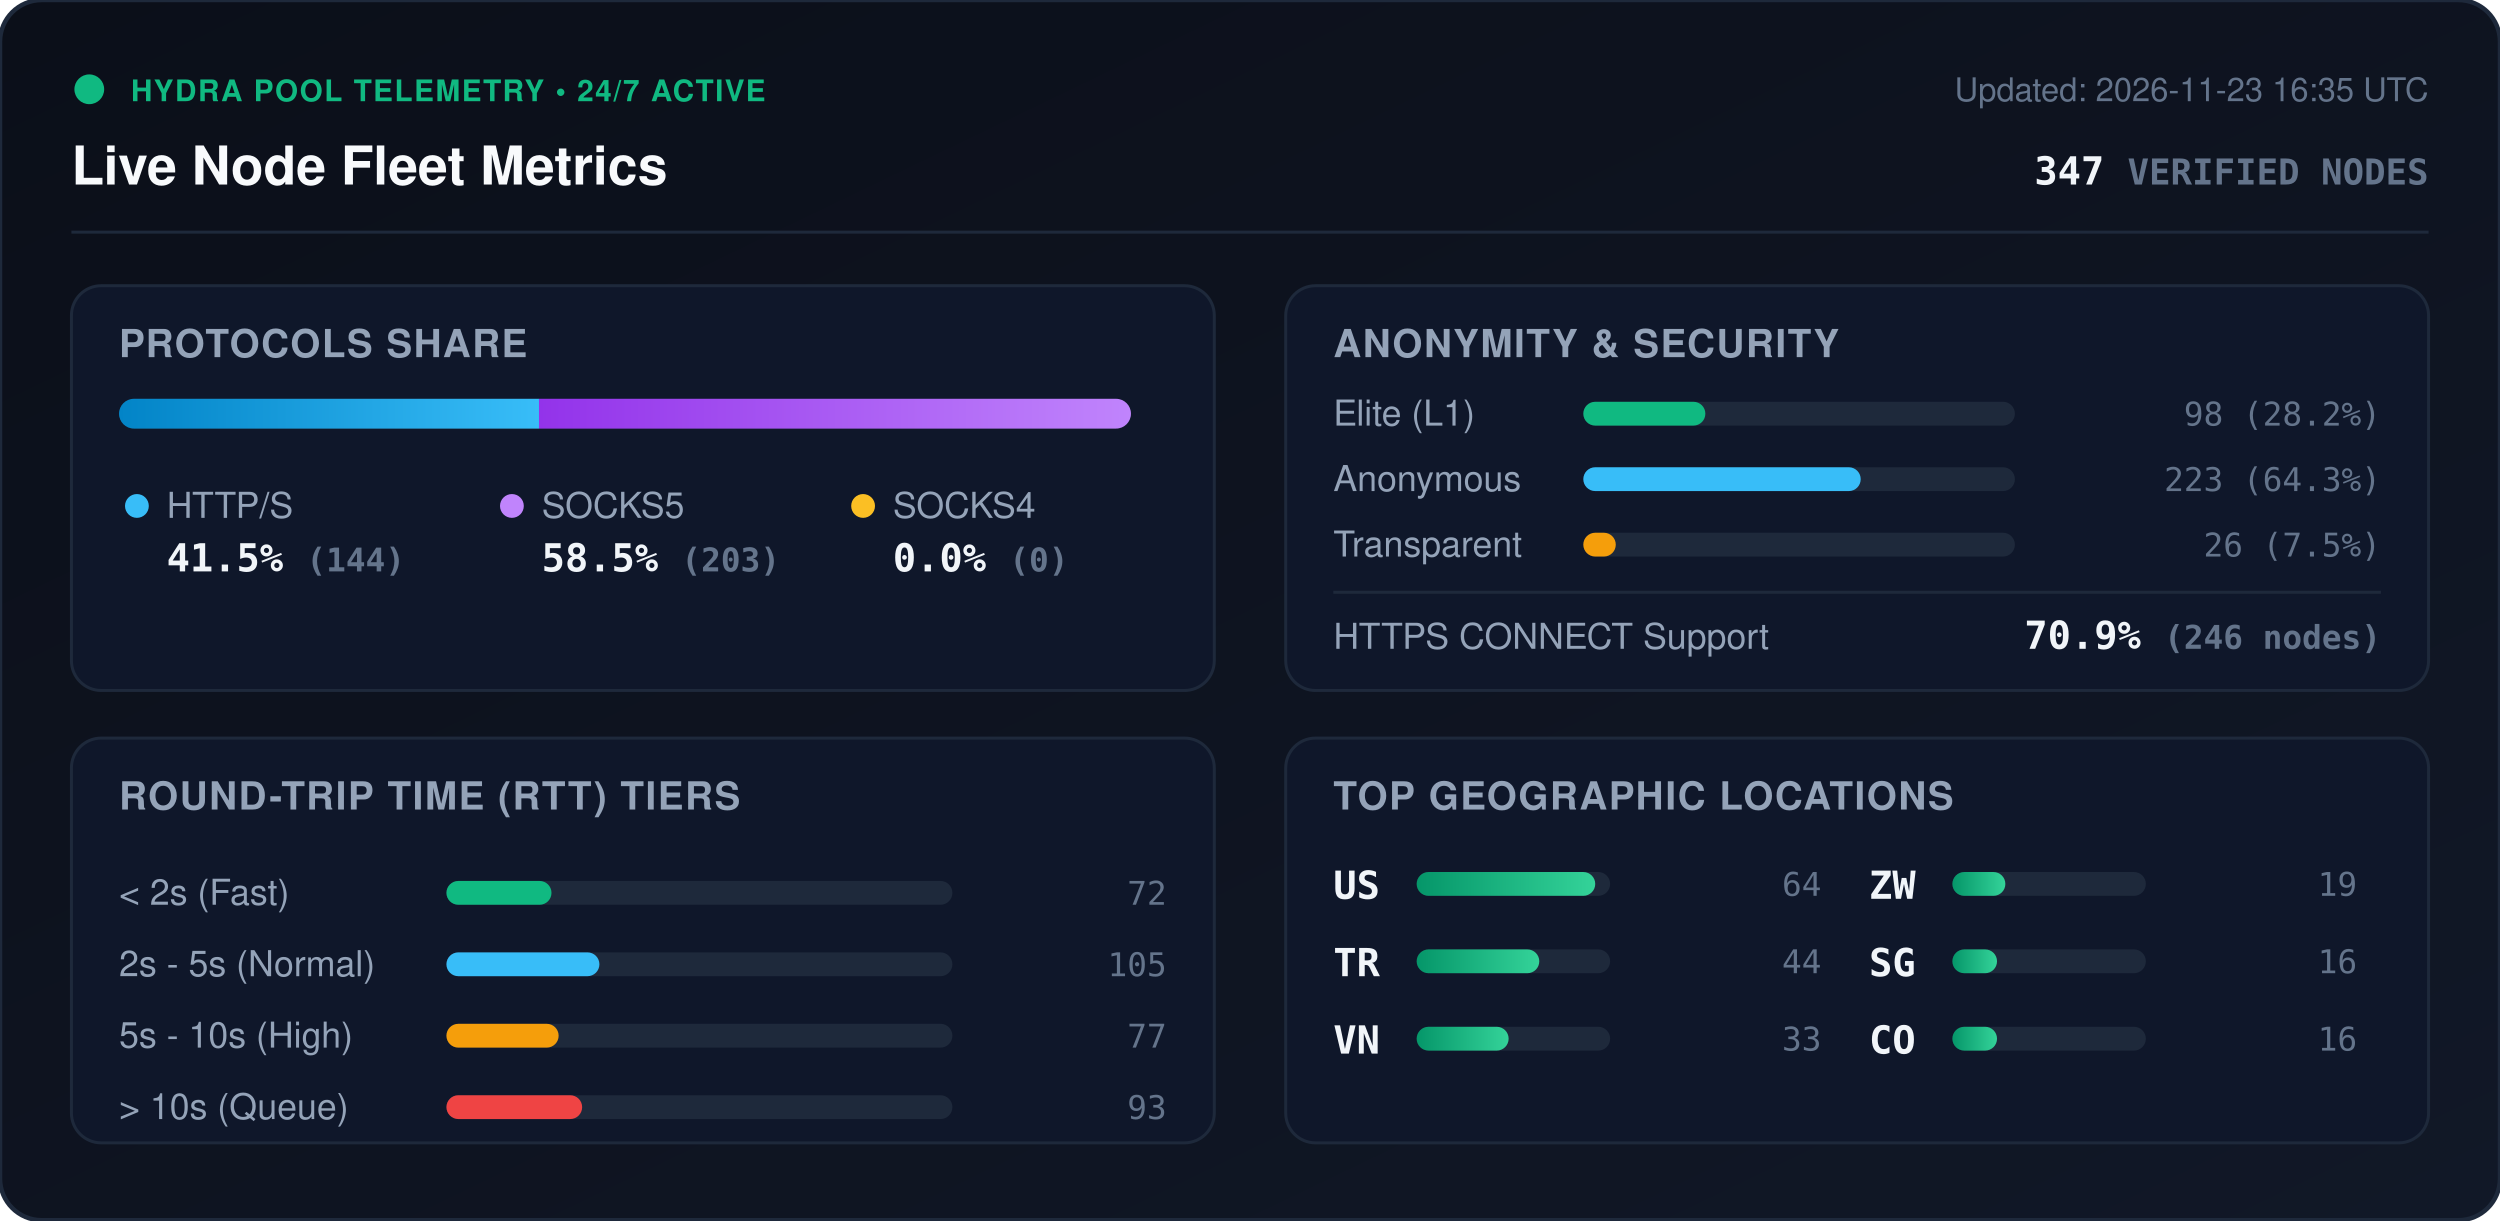
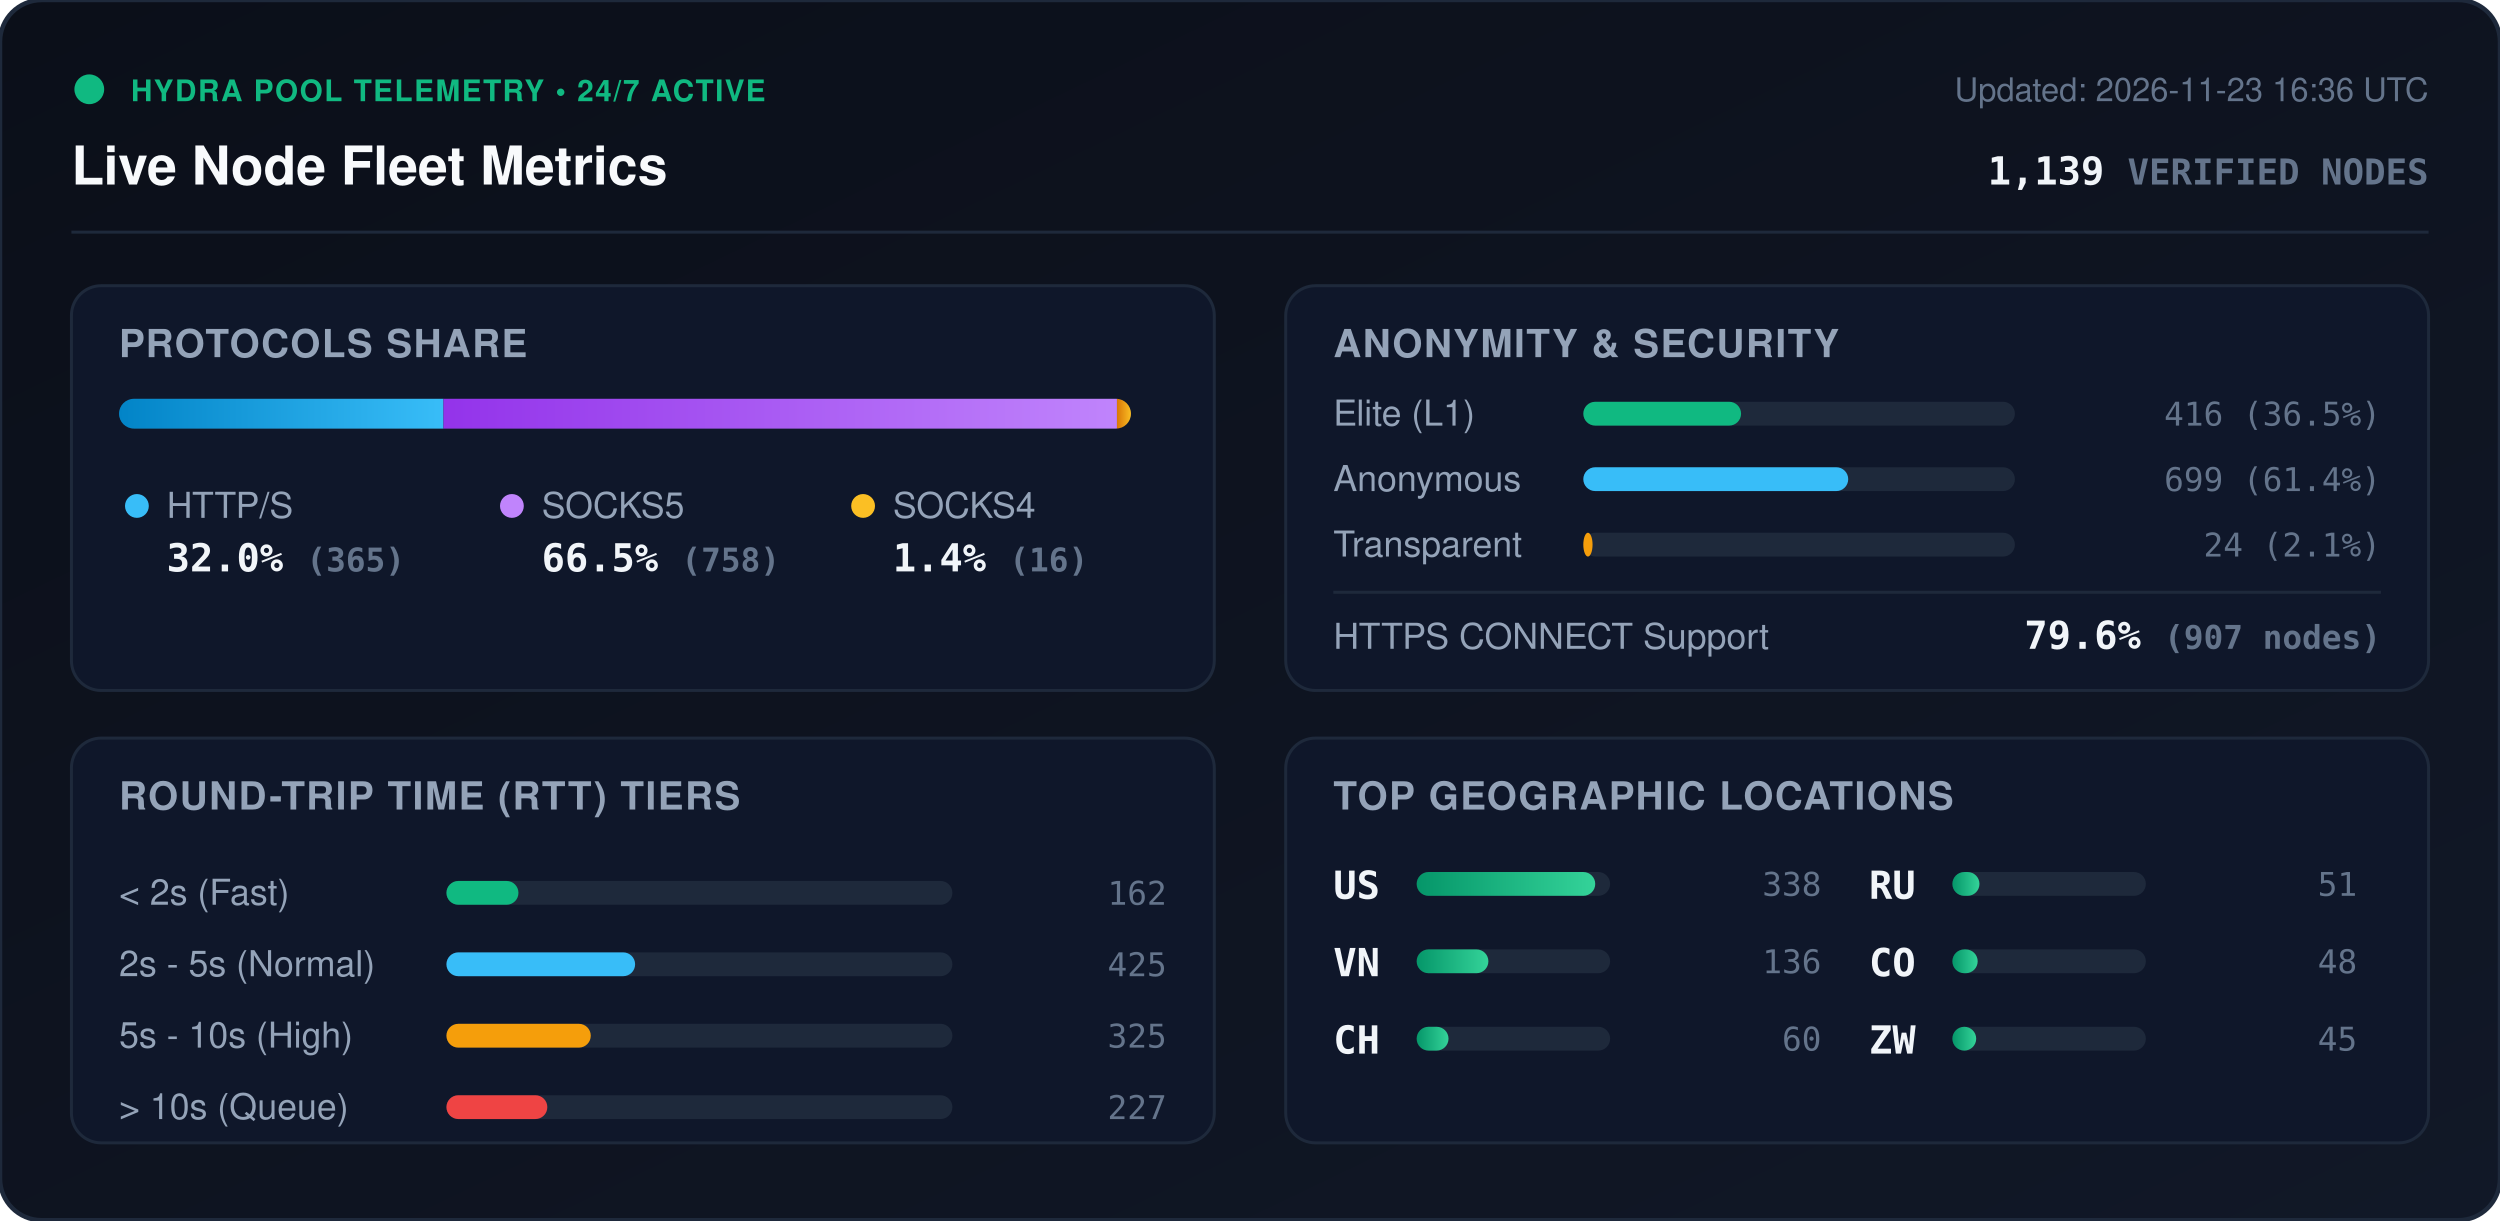
<svg xmlns="http://www.w3.org/2000/svg" viewBox="0 0 840 410" width="840" height="410" style="max-width: 100%; height: auto;">
  <defs>
    <linearGradient id="bg" x1="0%" y1="0%" x2="100%" y2="100%">
      <stop offset="0%" stop-color="#0b0f19" />
      <stop offset="100%" stop-color="#111827" />
    </linearGradient>
    <linearGradient id="bar-http" x1="0%" y1="0%" x2="100%" y2="0%">
      <stop offset="0%" stop-color="#0284c7" />
      <stop offset="100%" stop-color="#38bdf8" />
    </linearGradient>
    <linearGradient id="bar-socks5" x1="0%" y1="0%" x2="100%" y2="0%">
      <stop offset="0%" stop-color="#9333ea" />
      <stop offset="100%" stop-color="#c084fc" />
    </linearGradient>
    <linearGradient id="bar-socks4" x1="0%" y1="0%" x2="100%" y2="0%">
      <stop offset="0%" stop-color="#d97706" />
      <stop offset="100%" stop-color="#fbbf24" />
    </linearGradient>
    <linearGradient id="bar-green" x1="0%" y1="0%" x2="100%" y2="0%">
      <stop offset="0%" stop-color="#059669" />
      <stop offset="100%" stop-color="#34d399" />
    </linearGradient>
    <clipPath id="prog-track-clip">
      <rect width="340.0" height="10" rx="5" />
    </clipPath>
    <style>
      .title { font: 700 18px -apple-system, BlinkMacSystemFont, 'Segoe UI', Helvetica, Arial, sans-serif; fill: #f8fafc; }
      .sub { font: 500 11px -apple-system, BlinkMacSystemFont, 'Segoe UI', Helvetica, Arial, sans-serif; fill: #64748b; }
      .section-hdr { font: 600 13px -apple-system, BlinkMacSystemFont, 'Segoe UI', Helvetica, Arial, sans-serif; fill: #94a3b8; letter-spacing: 0.5px; }
      .metric-val { font: 700 13px -apple-system, BlinkMacSystemFont, 'Segoe UI', Helvetica, Arial, sans-serif; fill: #f1f5f9; }
      .metric-lbl { font: 500 12px -apple-system, BlinkMacSystemFont, 'Segoe UI', Helvetica, Arial, sans-serif; fill: #94a3b8; }
      .badge-txt { font: 700 10px -apple-system, BlinkMacSystemFont, 'Segoe UI', Helvetica, Arial, sans-serif; fill: #10b981; letter-spacing: 0.5px; }
      .mono { font-family: ui-monospace, SFMono-Regular, Menlo, Monaco, Consolas, monospace; }
      .pulse { animation: beacon 2s infinite ease-in-out; }
      @keyframes beacon { 0%, 100% { opacity: 1; } 50% { opacity: 0.35; } }
    </style>
  </defs>
  <rect width="840" height="410" rx="14" fill="url(#bg)" stroke="#1e293b" stroke-width="1.5" />
  <g transform="translate(24, 24)">
    <circle cx="6" cy="6" r="5" fill="#10b981" class="pulse" />
    <text x="20" y="10" class="badge-txt">HYDRA POOL TELEMETRY • 24/7 ACTIVE</text>
    <text x="0" y="38" class="title">Live Node Fleet Metrics</text>
-     <text x="792" y="10" text-anchor="end" class="sub">Updated: 2026-11-23 16:35 UTC</text>
-     <text x="792" y="38" text-anchor="end" class="metric-val mono" fill="#38bdf8">347 <tspan font-size="12" fill="#64748b">VERIFIED NODES</tspan>
+     <text x="792" y="10" text-anchor="end" class="sub">Updated: 2026-11-23 16:36 UTC</text>
+     <text x="792" y="38" text-anchor="end" class="metric-val mono" fill="#38bdf8">1,139 <tspan font-size="12" fill="#64748b">VERIFIED NODES</tspan>
    </text>
  </g>
  <line x1="24" y1="78" x2="816" y2="78" stroke="#1e293b" stroke-width="1" />
  <g transform="translate(24, 96)">
    <rect width="384" height="136" rx="10" fill="#0f172a" stroke="#1e293b" />
    <text x="16" y="24" class="section-hdr">PROTOCOLS SHARE</text>
    <g transform="translate(16, 38)">
      <rect width="340.0" height="10" rx="5" fill="#1e293b" />
      <g clip-path="url(#prog-track-clip)">
-         <rect x="0" width="141.1" height="10" fill="url(#bar-http)" />
-         <rect x="141.1" width="198.9" height="10" fill="url(#bar-socks5)" />
-         <rect x="340.0" width="0.0" height="10" fill="url(#bar-socks4)" />
+         <rect x="0" width="109.0" height="10" fill="url(#bar-http)" />
+         <rect x="109.0" width="226.3" height="10" fill="url(#bar-socks5)" />
+         <rect x="335.3" width="4.8" height="10" fill="url(#bar-socks4)" />
      </g>
    </g>
    <g transform="translate(16, 68)">
      <circle cx="6" cy="6" r="4" fill="#38bdf8" />
      <text x="16" y="10" class="metric-lbl">HTTP/S</text>
-       <text x="16" y="28" class="metric-val mono">41.5% <tspan font-size="11" fill="#64748b">(144)</tspan>
+       <text x="16" y="28" class="metric-val mono">32.0% <tspan font-size="11" fill="#64748b">(365)</tspan>
      </text>
      <circle cx="132" cy="6" r="4" fill="#c084fc" />
      <text x="142" y="10" class="metric-lbl">SOCKS5</text>
-       <text x="142" y="28" class="metric-val mono">58.5% <tspan font-size="11" fill="#64748b">(203)</tspan>
+       <text x="142" y="28" class="metric-val mono">66.5% <tspan font-size="11" fill="#64748b">(758)</tspan>
      </text>
      <circle cx="250" cy="6" r="4" fill="#fbbf24" />
      <text x="260" y="10" class="metric-lbl">SOCKS4</text>
-       <text x="260" y="28" class="metric-val mono">0.0% <tspan font-size="11" fill="#64748b">(0)</tspan>
+       <text x="260" y="28" class="metric-val mono">1.4% <tspan font-size="11" fill="#64748b">(16)</tspan>
      </text>
    </g>
  </g>
  <g transform="translate(432, 96)">
    <rect width="384" height="136" rx="10" fill="#0f172a" stroke="#1e293b" />
    <text x="16" y="24" class="section-hdr">ANONYMITY &amp; SECURITY</text>
    <text x="16" y="47" class="metric-lbl">Elite (L1)</text>
    <rect x="100" y="39" width="145.0" height="8" rx="4" fill="#1e293b" />
-     <rect x="100" y="39" width="41.0" height="8" rx="4" fill="#10b981" />
-     <text x="368" y="47" text-anchor="end" class="mono sub" fill="#e2e8f0">98 (28.2%)</text>
+     <rect x="100" y="39" width="53.0" height="8" rx="4" fill="#10b981" />
+     <text x="368" y="47" text-anchor="end" class="mono sub" fill="#e2e8f0">416 (36.5%)</text>
    <text x="16" y="69" class="metric-lbl">Anonymous</text>
    <rect x="100" y="61" width="145.0" height="8" rx="4" fill="#1e293b" />
-     <rect x="100" y="61" width="93.2" height="8" rx="4" fill="#38bdf8" />
-     <text x="368" y="69" text-anchor="end" class="mono sub" fill="#e2e8f0">223 (64.3%)</text>
+     <rect x="100" y="61" width="89.0" height="8" rx="4" fill="#38bdf8" />
+     <text x="368" y="69" text-anchor="end" class="mono sub" fill="#e2e8f0">699 (61.4%)</text>
    <text x="16" y="91" class="metric-lbl">Transparent</text>
    <rect x="100" y="83" width="145.0" height="8" rx="4" fill="#1e293b" />
-     <rect x="100" y="83" width="10.9" height="8" rx="4" fill="#f59e0b" />
-     <text x="368" y="91" text-anchor="end" class="mono sub" fill="#e2e8f0">26 (7.5%)</text>
+     <rect x="100" y="83" width="3.1" height="8" rx="4" fill="#f59e0b" />
+     <text x="368" y="91" text-anchor="end" class="mono sub" fill="#e2e8f0">24 (2.1%)</text>
    <line x1="16" y1="103" x2="368" y2="103" stroke="#1e293b" stroke-width="1" />
    <text x="16" y="122" class="metric-lbl">HTTPS CONNECT Support</text>
-     <text x="368" y="122" text-anchor="end" class="metric-val mono" fill="#34d399">70.9% <tspan font-size="11" fill="#64748b">(246 nodes)</tspan>
+     <text x="368" y="122" text-anchor="end" class="metric-val mono" fill="#34d399">79.6% <tspan font-size="11" fill="#64748b">(907 nodes)</tspan>
    </text>
  </g>
  <g transform="translate(24, 248)">
    <rect width="384" height="136" rx="10" fill="#0f172a" stroke="#1e293b" />
    <text x="16" y="24" class="section-hdr">ROUND-TRIP TIME (RTT) TIERS</text>
    <g transform="translate(16, 42)">
      <text x="0" y="14" class="metric-lbl">&lt; 2s (Fast)</text>
      <rect x="110" y="6" width="170" height="8" rx="4" fill="#1e293b" />
-       <rect x="110" y="6" width="35.3" height="8" rx="4" fill="#10b981" />
-       <text x="352" y="14" text-anchor="end" class="mono sub">72</text>
+       <rect x="110" y="6" width="24.2" height="8" rx="4" fill="#10b981" />
+       <text x="352" y="14" text-anchor="end" class="mono sub">162</text>
      <text x="0" y="38" class="metric-lbl">2s - 5s (Normal)</text>
      <rect x="110" y="30" width="170" height="8" rx="4" fill="#1e293b" />
-       <rect x="110" y="30" width="51.4" height="8" rx="4" fill="#38bdf8" />
-       <text x="352" y="38" text-anchor="end" class="mono sub">105</text>
+       <rect x="110" y="30" width="63.4" height="8" rx="4" fill="#38bdf8" />
+       <text x="352" y="38" text-anchor="end" class="mono sub">425</text>
      <text x="0" y="62" class="metric-lbl">5s - 10s (High)</text>
      <rect x="110" y="54" width="170" height="8" rx="4" fill="#1e293b" />
-       <rect x="110" y="54" width="37.7" height="8" rx="4" fill="#f59e0b" />
-       <text x="352" y="62" text-anchor="end" class="mono sub">77</text>
+       <rect x="110" y="54" width="48.5" height="8" rx="4" fill="#f59e0b" />
+       <text x="352" y="62" text-anchor="end" class="mono sub">325</text>
      <text x="0" y="86" class="metric-lbl">&gt; 10s (Queue)</text>
      <rect x="110" y="78" width="170" height="8" rx="4" fill="#1e293b" />
-       <rect x="110" y="78" width="45.6" height="8" rx="4" fill="#ef4444" />
-       <text x="352" y="86" text-anchor="end" class="mono sub">93</text>
+       <rect x="110" y="78" width="33.9" height="8" rx="4" fill="#ef4444" />
+       <text x="352" y="86" text-anchor="end" class="mono sub">227</text>
    </g>
  </g>
  <g transform="translate(432, 248)">
    <rect width="384" height="136" rx="10" fill="#0f172a" stroke="#1e293b" />
    <text x="16" y="24" class="section-hdr">TOP GEOGRAPHIC LOCATIONS</text>
    <g transform="translate(16, 42)">
      <g transform="translate(0, 0)">
        <text x="0" y="12" class="mono metric-val" font-size="12">US</text>
        <rect x="28" y="3" width="65" height="8" rx="4" fill="#1e293b" />
        <rect x="28" y="3" width="60.0" height="8" rx="4" fill="url(#bar-green)" />
-         <text x="164" y="11" text-anchor="end" class="mono sub">64</text>
+         <text x="164" y="11" text-anchor="end" class="mono sub">338</text>
      </g>
      <g transform="translate(0, 26)">
-         <text x="0" y="12" class="mono metric-val" font-size="12">TR</text>
+         <text x="0" y="12" class="mono metric-val" font-size="12">VN</text>
        <rect x="28" y="3" width="65" height="8" rx="4" fill="#1e293b" />
-         <rect x="28" y="3" width="41.2" height="8" rx="4" fill="url(#bar-green)" />
-         <text x="164" y="11" text-anchor="end" class="mono sub">44</text>
+         <rect x="28" y="3" width="24.1" height="8" rx="4" fill="url(#bar-green)" />
+         <text x="164" y="11" text-anchor="end" class="mono sub">136</text>
      </g>
      <g transform="translate(0, 52)">
-         <text x="0" y="12" class="mono metric-val" font-size="12">VN</text>
+         <text x="0" y="12" class="mono metric-val" font-size="12">CH</text>
        <rect x="28" y="3" width="65" height="8" rx="4" fill="#1e293b" />
-         <rect x="28" y="3" width="30.9" height="8" rx="4" fill="url(#bar-green)" />
-         <text x="164" y="11" text-anchor="end" class="mono sub">33</text>
+         <rect x="28" y="3" width="10.7" height="8" rx="4" fill="url(#bar-green)" />
+         <text x="164" y="11" text-anchor="end" class="mono sub">60</text>
      </g>
      <g transform="translate(180, 0)">
+         <text x="0" y="12" class="mono metric-val" font-size="12">RU</text>
+         <rect x="28" y="3" width="65" height="8" rx="4" fill="#1e293b" />
+         <rect x="28" y="3" width="9.1" height="8" rx="4" fill="url(#bar-green)" />
+         <text x="164" y="11" text-anchor="end" class="mono sub">51</text>
+       </g>
+       <g transform="translate(180, 26)">
+         <text x="0" y="12" class="mono metric-val" font-size="12">CO</text>
+         <rect x="28" y="3" width="65" height="8" rx="4" fill="#1e293b" />
+         <rect x="28" y="3" width="8.5" height="8" rx="4" fill="url(#bar-green)" />
+         <text x="164" y="11" text-anchor="end" class="mono sub">48</text>
+       </g>
+       <g transform="translate(180, 52)">
        <text x="0" y="12" class="mono metric-val" font-size="12">ZW</text>
        <rect x="28" y="3" width="65" height="8" rx="4" fill="#1e293b" />
-         <rect x="28" y="3" width="17.8" height="8" rx="4" fill="url(#bar-green)" />
-         <text x="164" y="11" text-anchor="end" class="mono sub">19</text>
-       </g>
-       <g transform="translate(180, 26)">
-         <text x="0" y="12" class="mono metric-val" font-size="12">SG</text>
-         <rect x="28" y="3" width="65" height="8" rx="4" fill="#1e293b" />
-         <rect x="28" y="3" width="15.0" height="8" rx="4" fill="url(#bar-green)" />
-         <text x="164" y="11" text-anchor="end" class="mono sub">16</text>
-       </g>
-       <g transform="translate(180, 52)">
-         <text x="0" y="12" class="mono metric-val" font-size="12">CO</text>
-         <rect x="28" y="3" width="65" height="8" rx="4" fill="#1e293b" />
-         <rect x="28" y="3" width="15.0" height="8" rx="4" fill="url(#bar-green)" />
-         <text x="164" y="11" text-anchor="end" class="mono sub">16</text>
+         <rect x="28" y="3" width="8.0" height="8" rx="4" fill="url(#bar-green)" />
+         <text x="164" y="11" text-anchor="end" class="mono sub">45</text>
      </g>
    </g>
  </g>
</svg>
